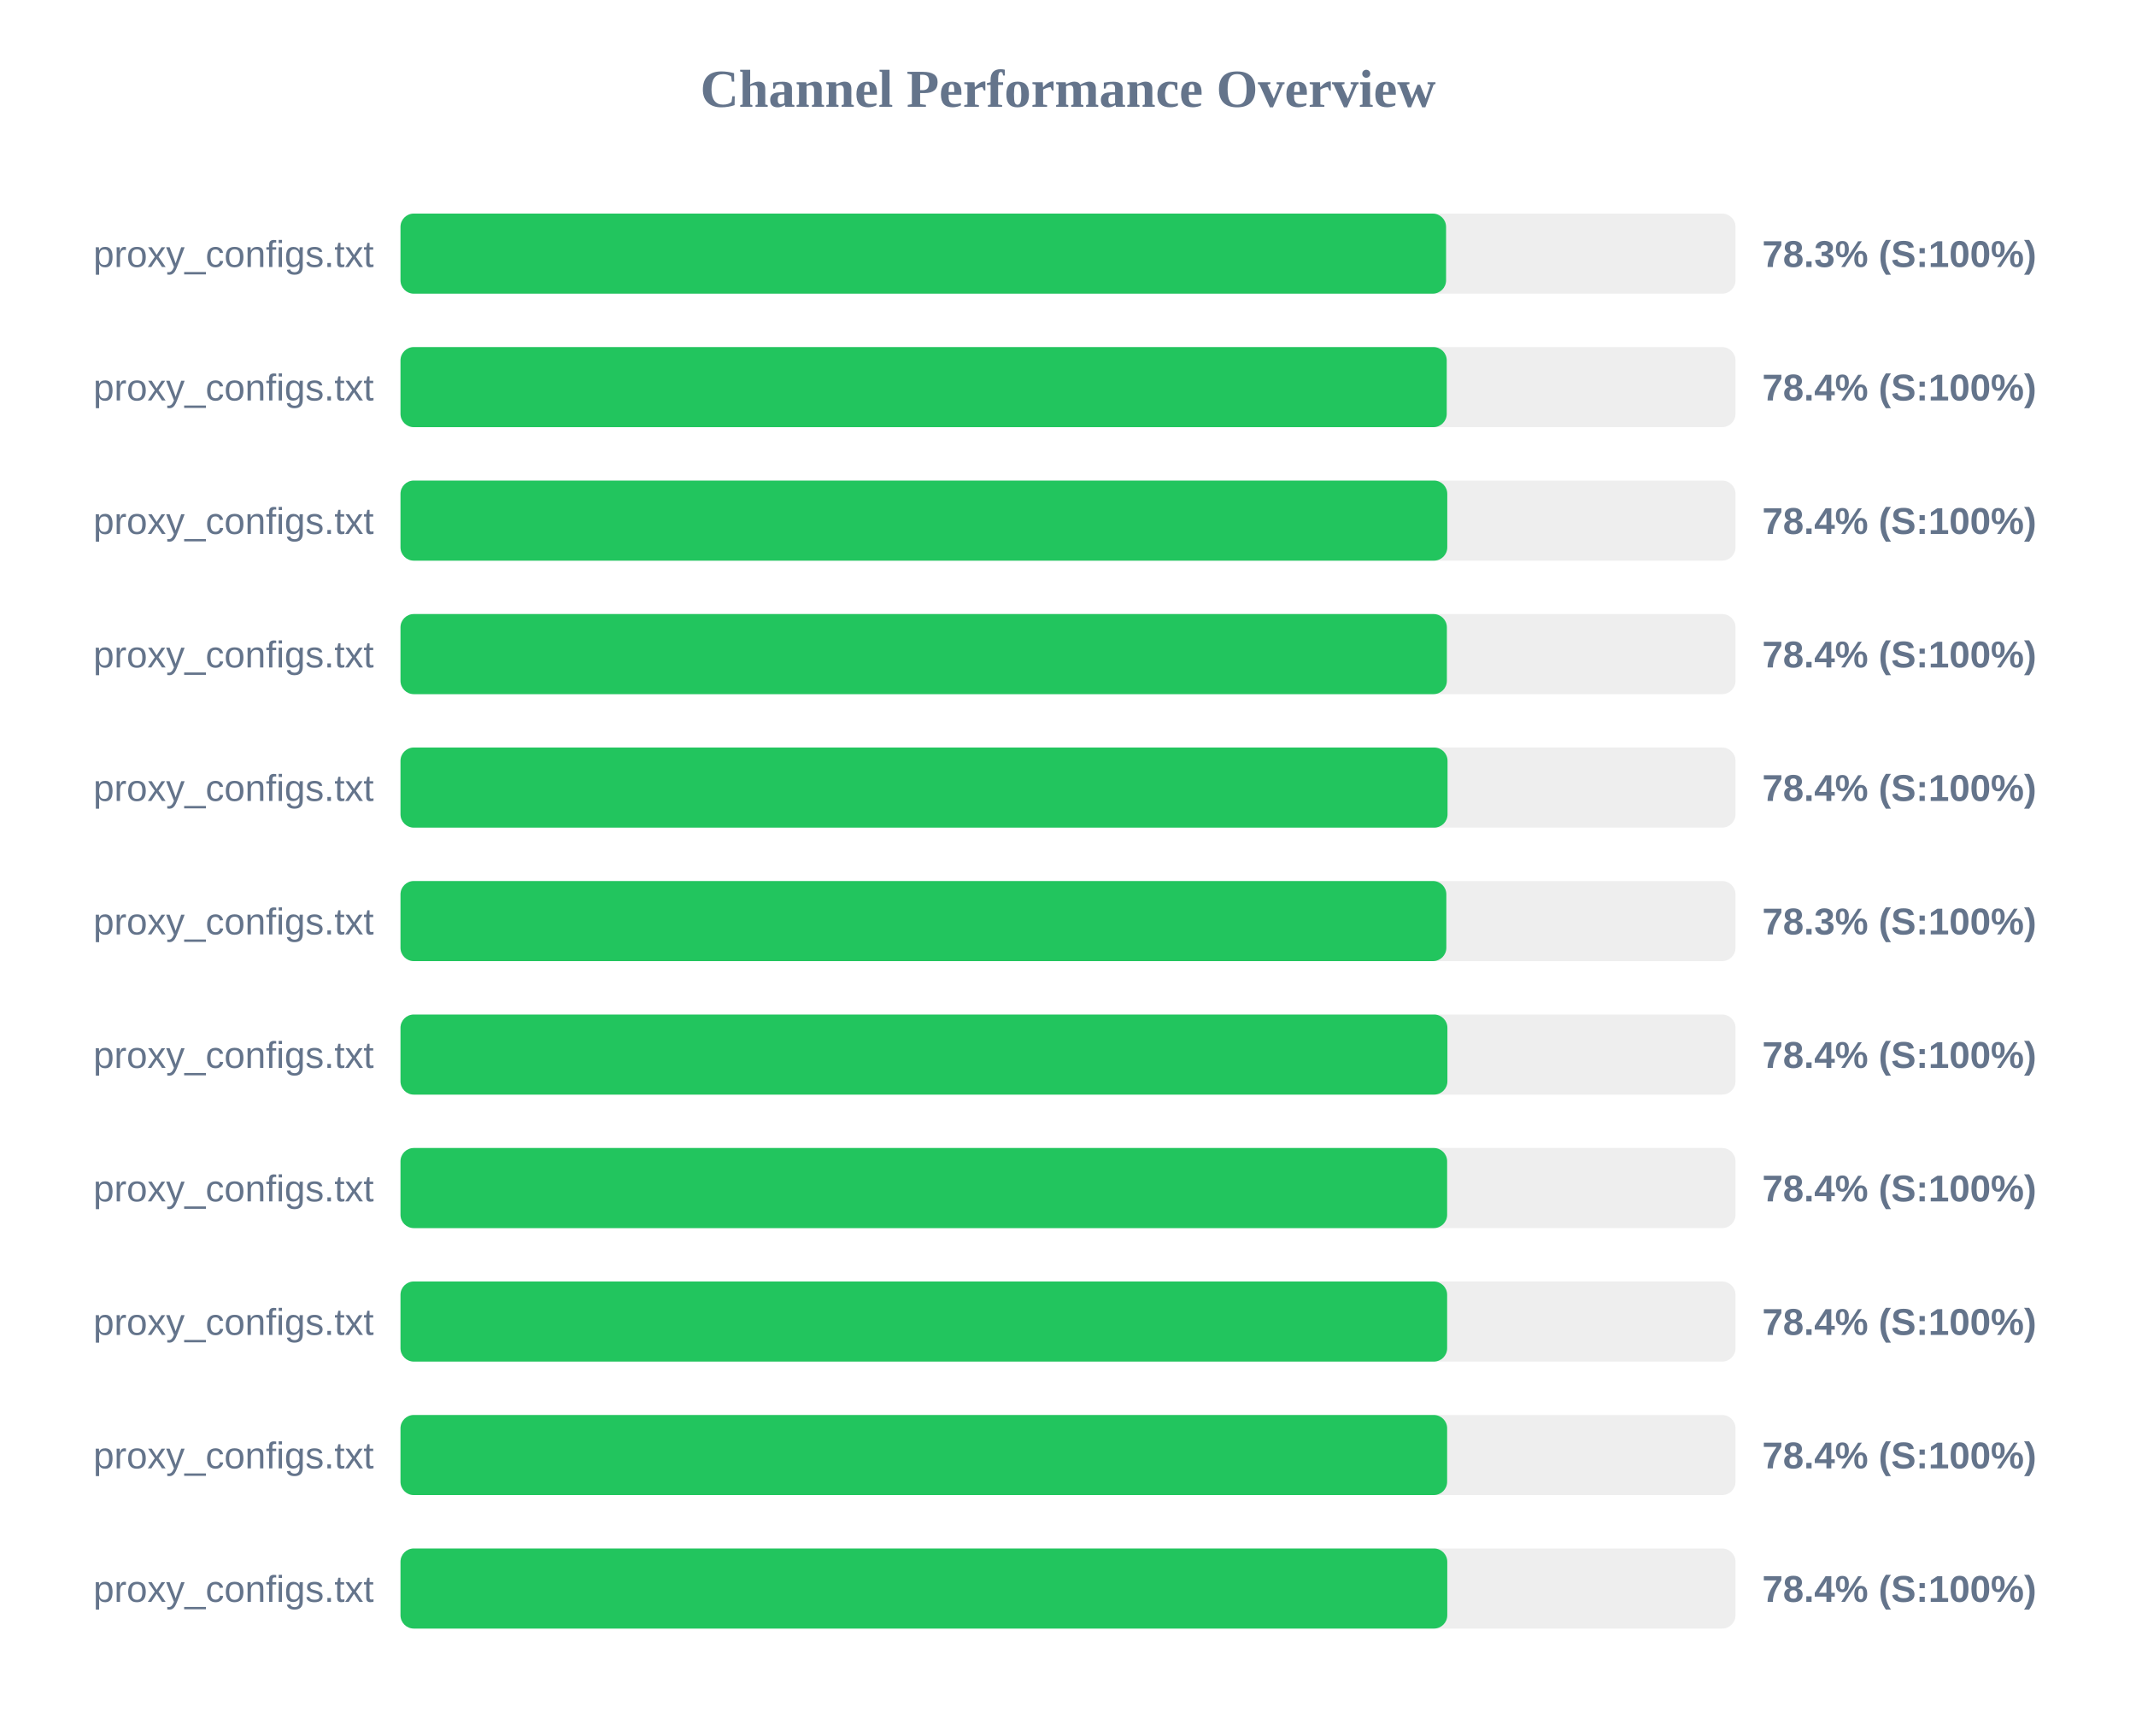
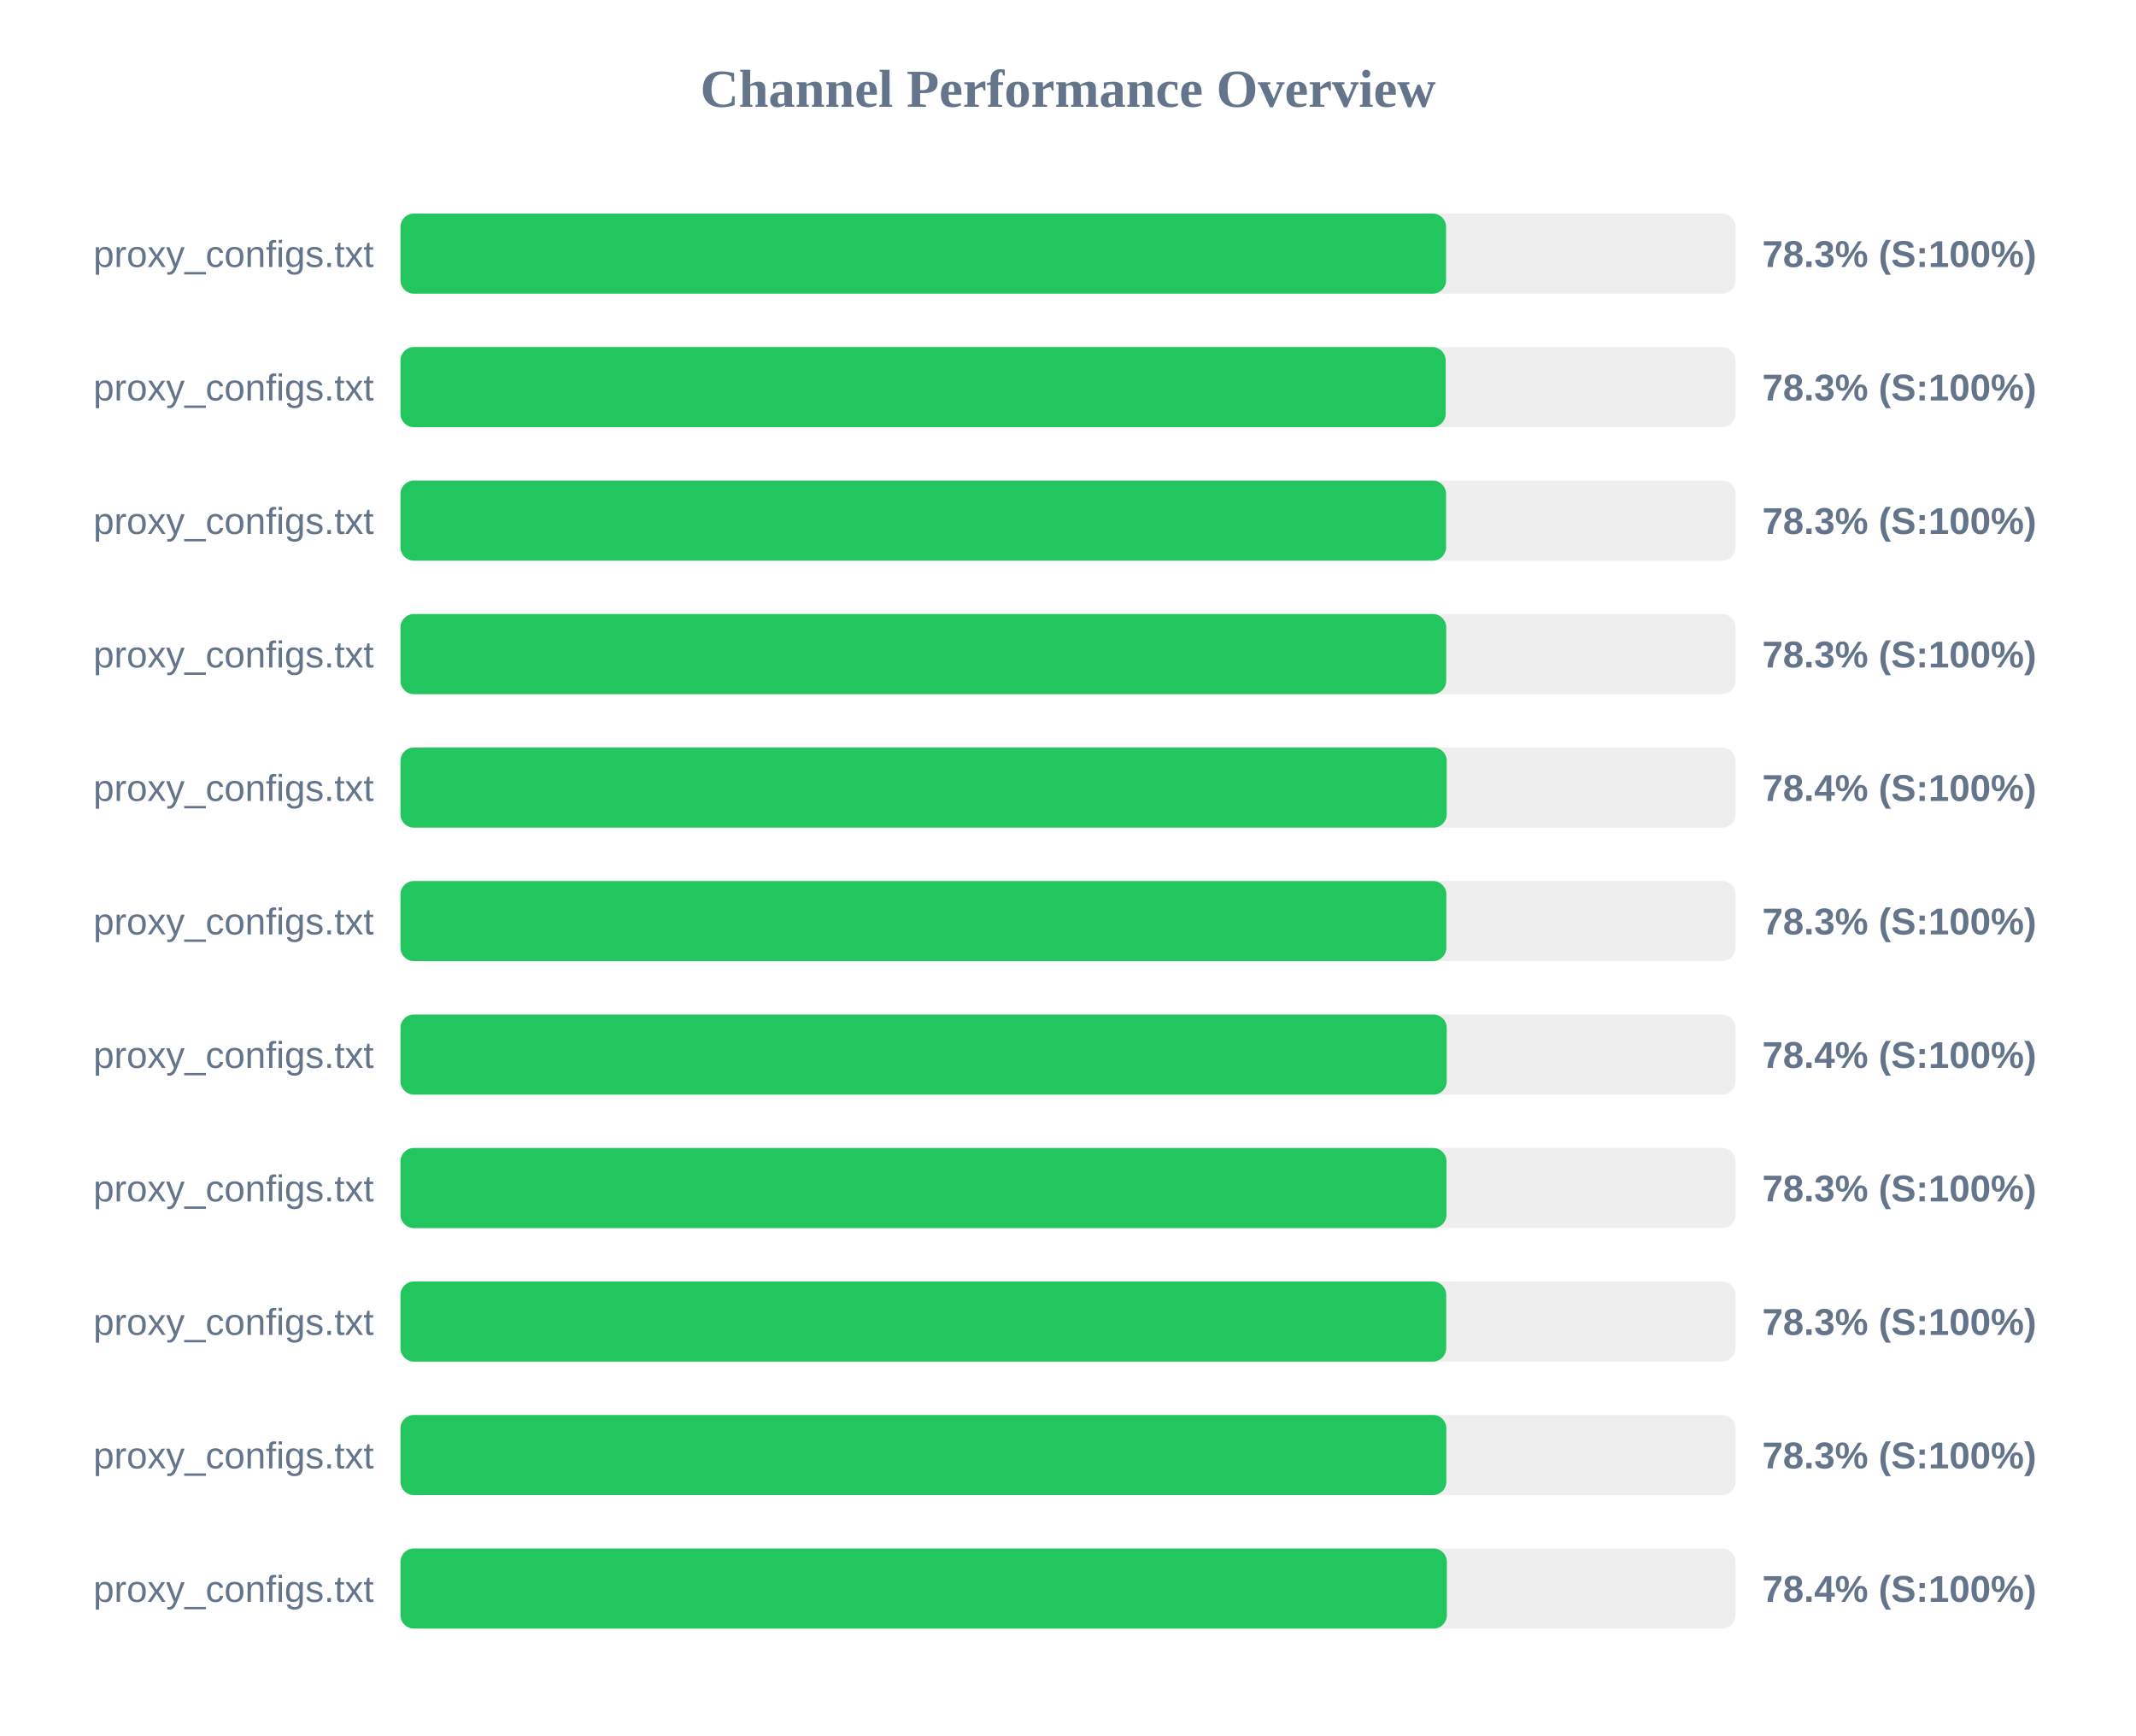
<svg xmlns="http://www.w3.org/2000/svg" width="800" height="650" version="1.1">
  <style>
        .row { font: 14px Arial; fill: #64748b; }
        .score { font: bold 14px Arial; fill: #64748b; }
    </style>
  <text x="400" y="40" text-anchor="middle" font-size="20px" font-weight="bold" fill="#64748b">Channel Performance Overview</text>
  <rect x="150" y="80" width="500" height="30" fill="#eee" rx="5" />
  <rect x="150" y="80" width="391.6" height="30" fill="#22c55e" rx="5" />
  <text x="140" y="100" text-anchor="end" class="row">proxy_configs.txt</text>
  <text x="660" y="100" text-anchor="start" class="score">78.3% (S:100%)</text>
  <rect x="150" y="130" width="500" height="30" fill="#eee" rx="5" />
-   <rect x="150" y="130" width="391.85" height="30" fill="#22c55e" rx="5" />
+   <rect x="150" y="130" width="391.45" height="30" fill="#22c55e" rx="5" />
  <text x="140" y="150" text-anchor="end" class="row">proxy_configs.txt</text>
-   <text x="660" y="150" text-anchor="start" class="score">78.4% (S:100%)</text>
+   <text x="660" y="150" text-anchor="start" class="score">78.3% (S:100%)</text>
  <rect x="150" y="180" width="500" height="30" fill="#eee" rx="5" />
-   <rect x="150" y="180" width="392.05" height="30" fill="#22c55e" rx="5" />
+   <rect x="150" y="180" width="391.6" height="30" fill="#22c55e" rx="5" />
  <text x="140" y="200" text-anchor="end" class="row">proxy_configs.txt</text>
-   <text x="660" y="200" text-anchor="start" class="score">78.4% (S:100%)</text>
+   <text x="660" y="200" text-anchor="start" class="score">78.3% (S:100%)</text>
  <rect x="150" y="230" width="500" height="30" fill="#eee" rx="5" />
-   <rect x="150" y="230" width="391.9" height="30" fill="#22c55e" rx="5" />
+   <rect x="150" y="230" width="391.65" height="30" fill="#22c55e" rx="5" />
  <text x="140" y="250" text-anchor="end" class="row">proxy_configs.txt</text>
-   <text x="660" y="250" text-anchor="start" class="score">78.4% (S:100%)</text>
+   <text x="660" y="250" text-anchor="start" class="score">78.3% (S:100%)</text>
  <rect x="150" y="280" width="500" height="30" fill="#eee" rx="5" />
-   <rect x="150" y="280" width="392.15" height="30" fill="#22c55e" rx="5" />
+   <rect x="150" y="280" width="391.85" height="30" fill="#22c55e" rx="5" />
  <text x="140" y="300" text-anchor="end" class="row">proxy_configs.txt</text>
  <text x="660" y="300" text-anchor="start" class="score">78.4% (S:100%)</text>
  <rect x="150" y="330" width="500" height="30" fill="#eee" rx="5" />
  <rect x="150" y="330" width="391.7" height="30" fill="#22c55e" rx="5" />
  <text x="140" y="350" text-anchor="end" class="row">proxy_configs.txt</text>
  <text x="660" y="350" text-anchor="start" class="score">78.3% (S:100%)</text>
  <rect x="150" y="380" width="500" height="30" fill="#eee" rx="5" />
-   <rect x="150" y="380" width="392.1" height="30" fill="#22c55e" rx="5" />
+   <rect x="150" y="380" width="391.85" height="30" fill="#22c55e" rx="5" />
  <text x="140" y="400" text-anchor="end" class="row">proxy_configs.txt</text>
  <text x="660" y="400" text-anchor="start" class="score">78.4% (S:100%)</text>
  <rect x="150" y="430" width="500" height="30" fill="#eee" rx="5" />
-   <rect x="150" y="430" width="392.0" height="30" fill="#22c55e" rx="5" />
+   <rect x="150" y="430" width="391.75" height="30" fill="#22c55e" rx="5" />
  <text x="140" y="450" text-anchor="end" class="row">proxy_configs.txt</text>
-   <text x="660" y="450" text-anchor="start" class="score">78.4% (S:100%)</text>
+   <text x="660" y="450" text-anchor="start" class="score">78.3% (S:100%)</text>
  <rect x="150" y="480" width="500" height="30" fill="#eee" rx="5" />
-   <rect x="150" y="480" width="392.0" height="30" fill="#22c55e" rx="5" />
+   <rect x="150" y="480" width="391.65" height="30" fill="#22c55e" rx="5" />
  <text x="140" y="500" text-anchor="end" class="row">proxy_configs.txt</text>
-   <text x="660" y="500" text-anchor="start" class="score">78.4% (S:100%)</text>
+   <text x="660" y="500" text-anchor="start" class="score">78.3% (S:100%)</text>
  <rect x="150" y="530" width="500" height="30" fill="#eee" rx="5" />
-   <rect x="150" y="530" width="392.0" height="30" fill="#22c55e" rx="5" />
+   <rect x="150" y="530" width="391.7" height="30" fill="#22c55e" rx="5" />
  <text x="140" y="550" text-anchor="end" class="row">proxy_configs.txt</text>
-   <text x="660" y="550" text-anchor="start" class="score">78.4% (S:100%)</text>
+   <text x="660" y="550" text-anchor="start" class="score">78.3% (S:100%)</text>
  <rect x="150" y="580" width="500" height="30" fill="#eee" rx="5" />
-   <rect x="150" y="580" width="392.05" height="30" fill="#22c55e" rx="5" />
+   <rect x="150" y="580" width="391.9" height="30" fill="#22c55e" rx="5" />
  <text x="140" y="600" text-anchor="end" class="row">proxy_configs.txt</text>
  <text x="660" y="600" text-anchor="start" class="score">78.4% (S:100%)</text>
</svg>
